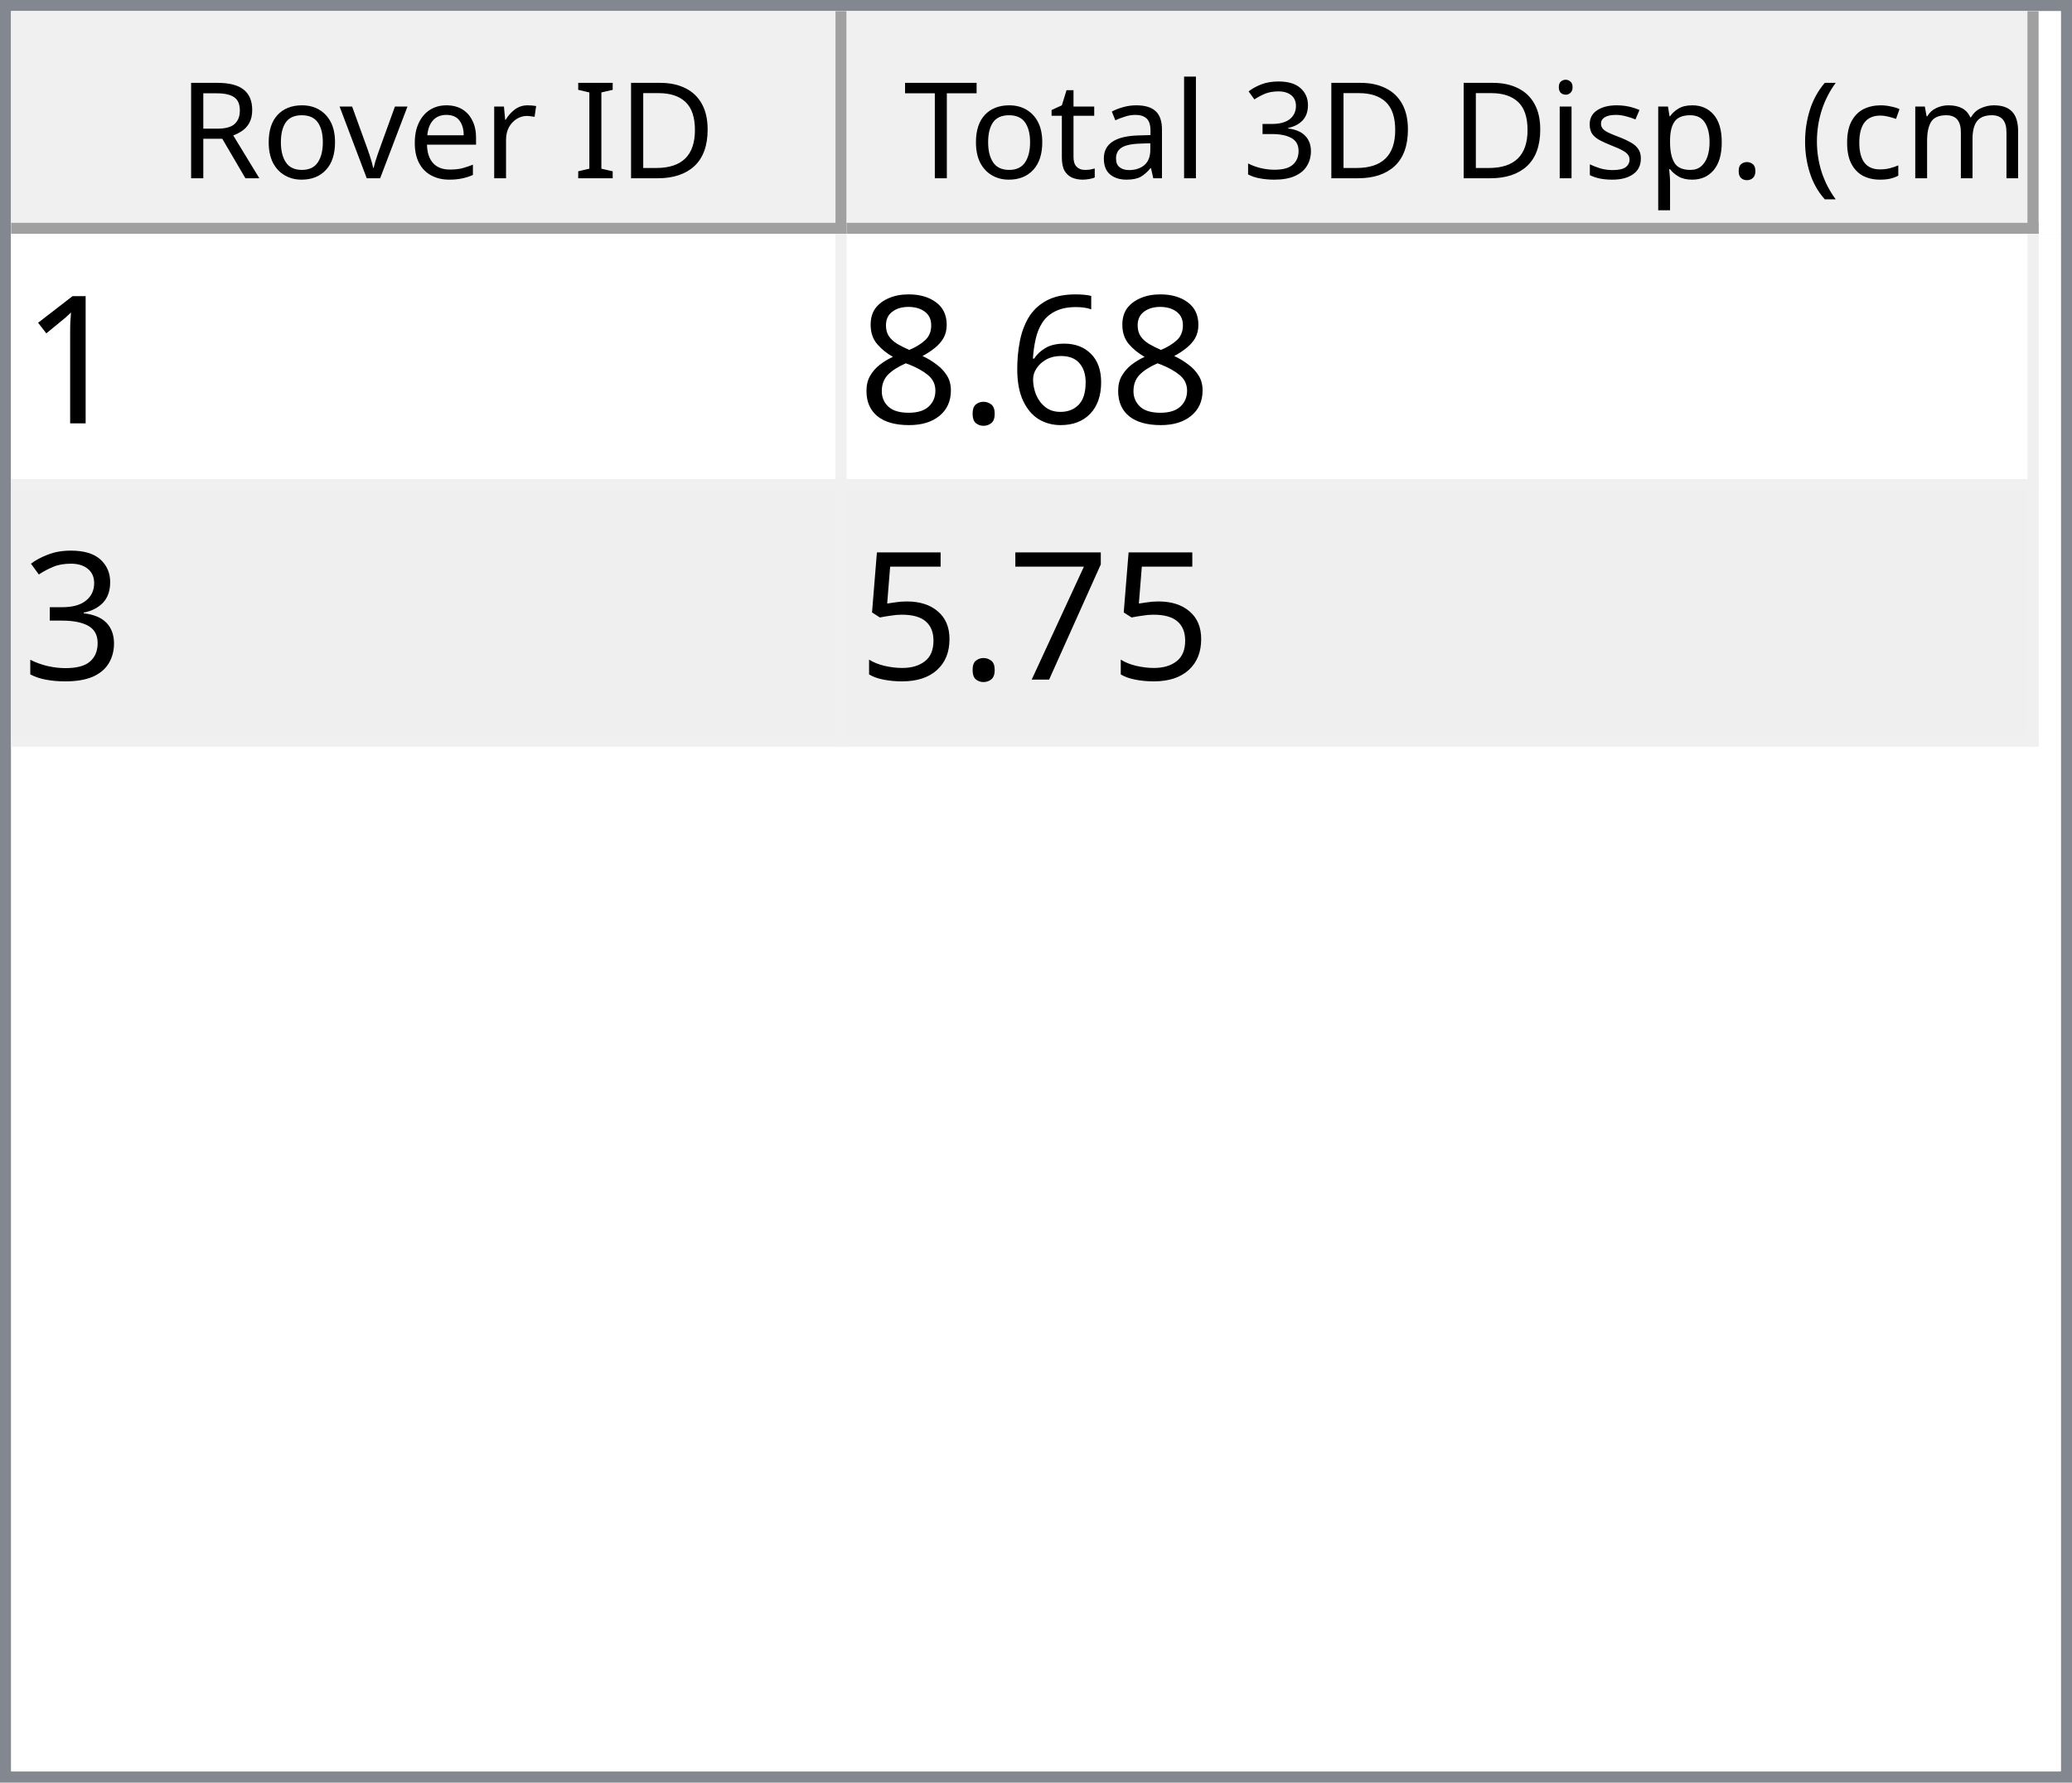
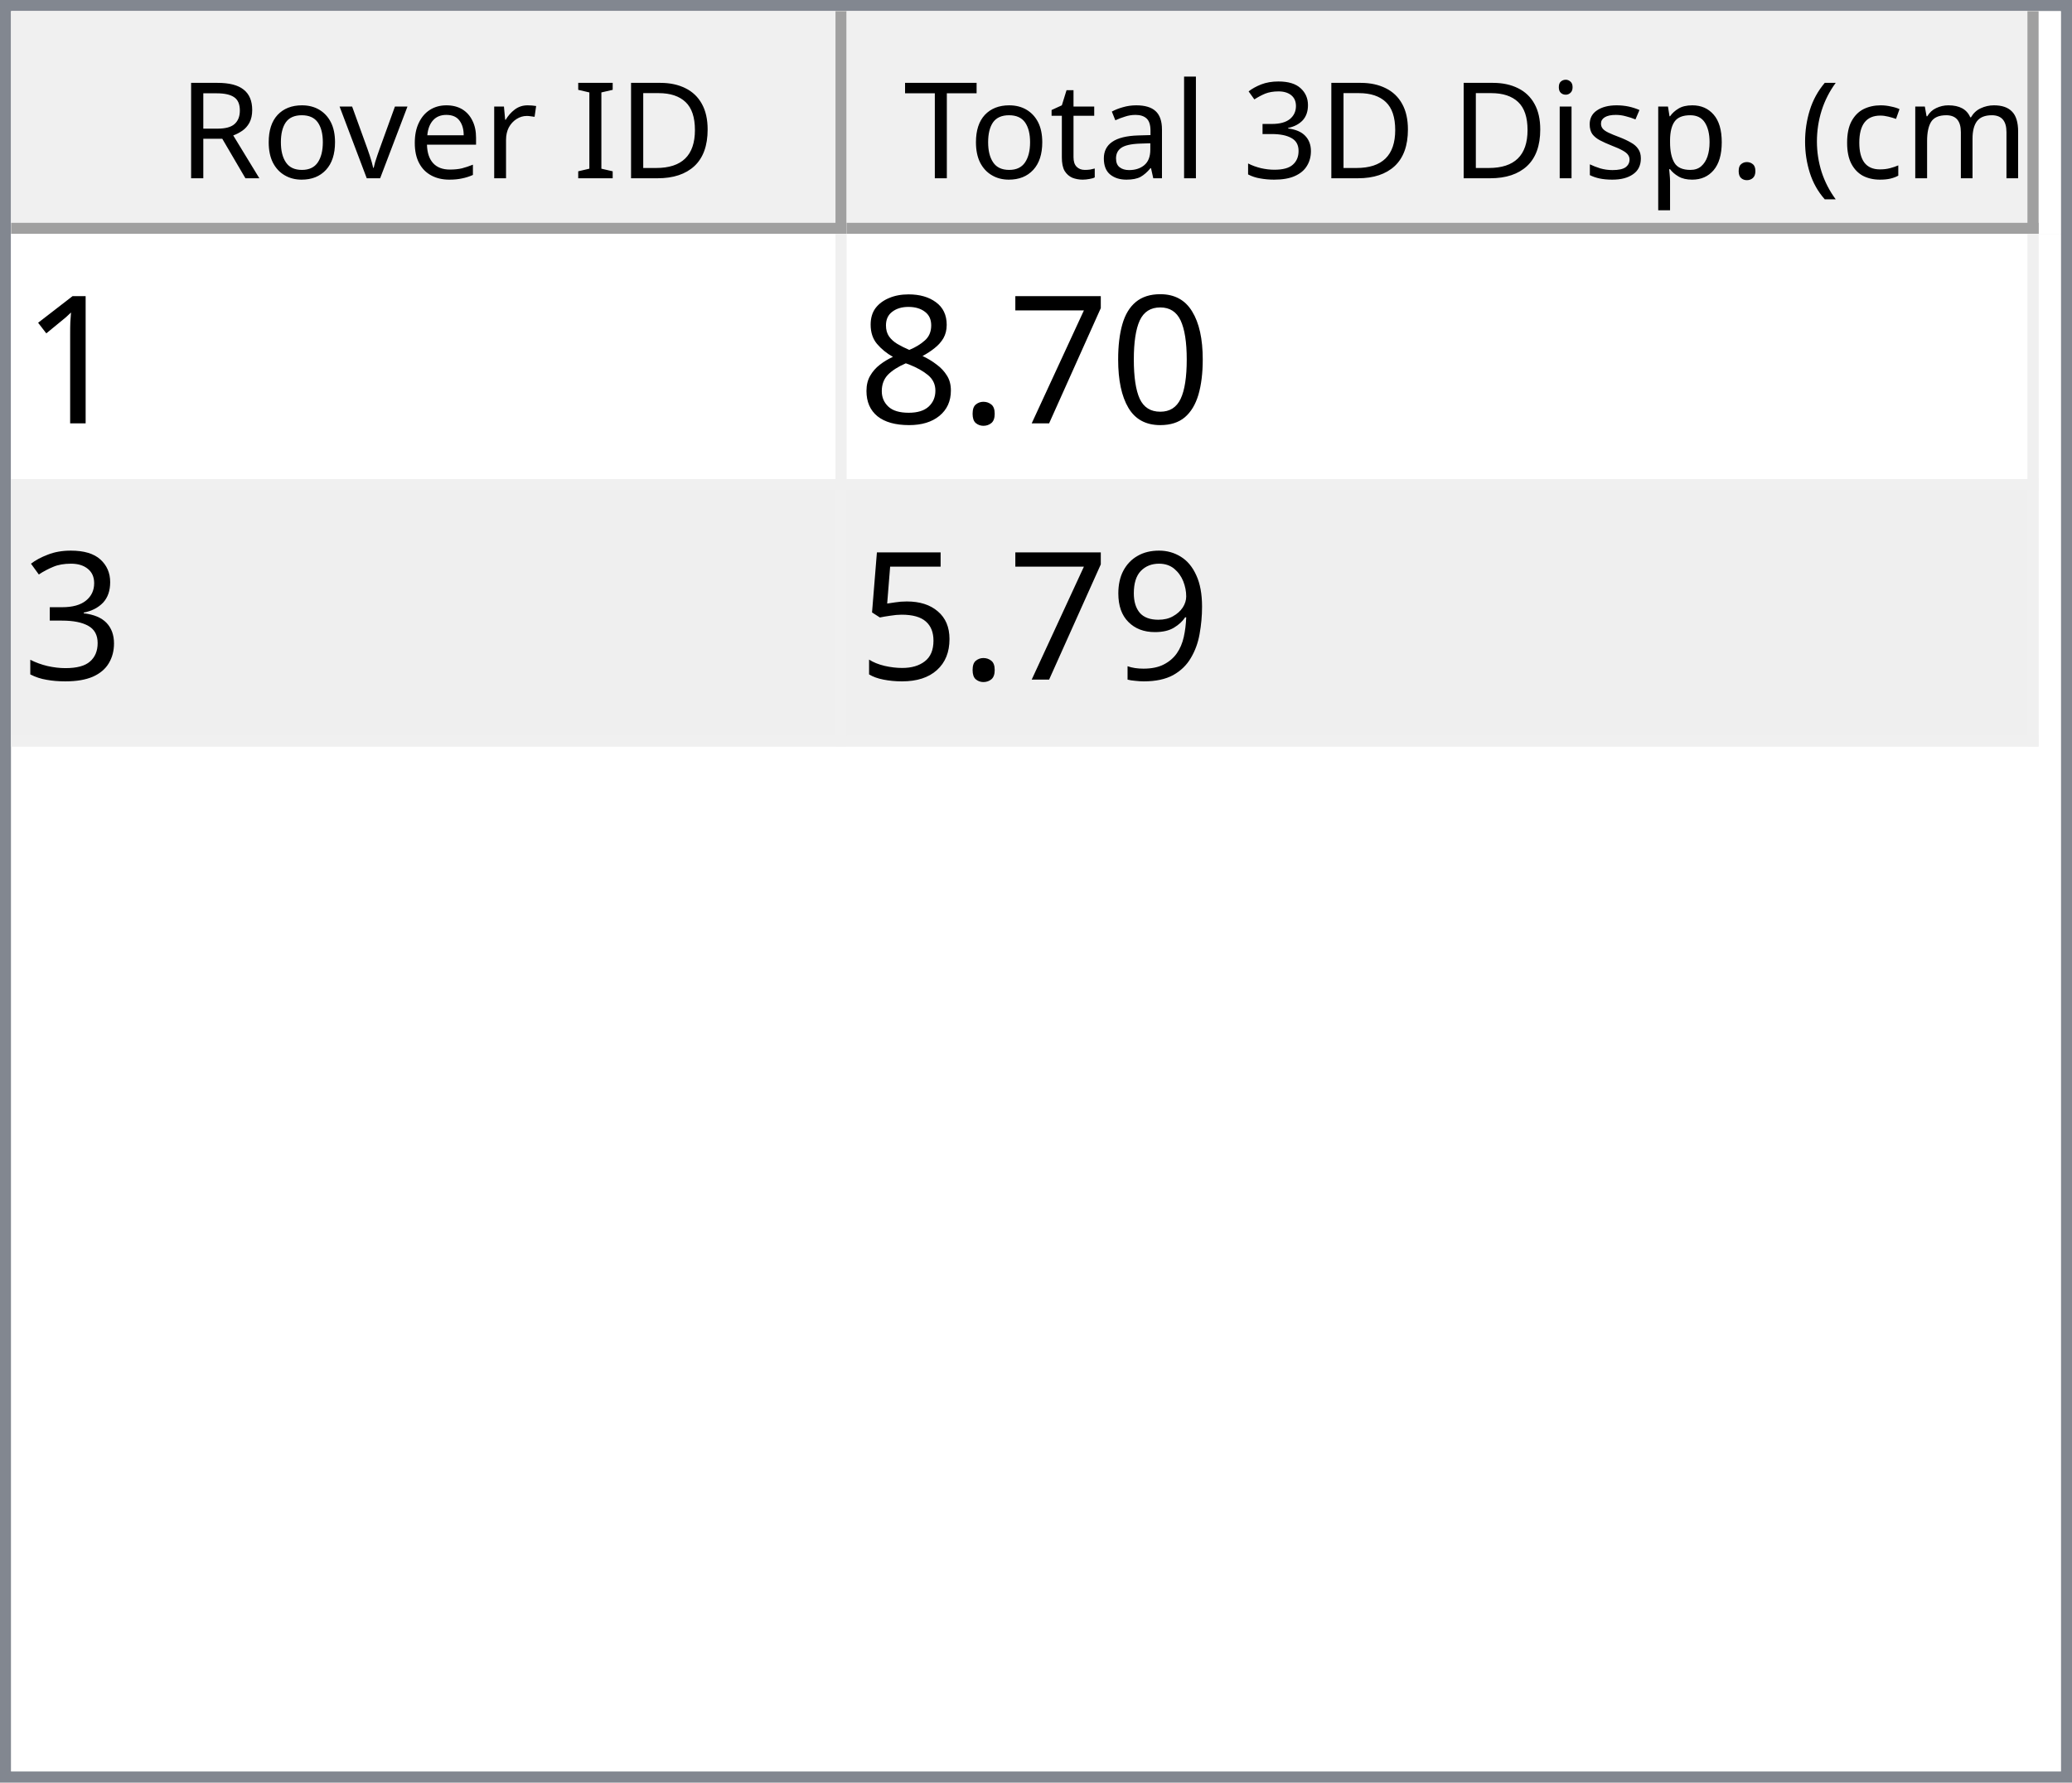
<svg xmlns="http://www.w3.org/2000/svg" style="fill-opacity:1; color-rendering:auto; color-interpolation:auto; text-rendering:auto; stroke:black; stroke-linecap:square; stroke-miterlimit:10; shape-rendering:auto; stroke-opacity:1; fill:black; stroke-dasharray:none; font-weight:normal; stroke-width:1; font-family:'Dialog'; font-style:normal; stroke-linejoin:miter; font-size:12px; stroke-dashoffset:0; image-rendering:auto;" width="186" height="160">
  <defs id="genericDefs" />
  <g>
    <defs id="defs1">
      <clipPath clipPathUnits="userSpaceOnUse" id="clipPath1">
        <path d="M0 0 L186 0 L186 160 L0 160 L0 0 Z" />
      </clipPath>
      <clipPath clipPathUnits="userSpaceOnUse" id="clipPath2">
        <path d="M0 0 L0 160 L186 160 L186 0 Z" />
      </clipPath>
      <clipPath clipPathUnits="userSpaceOnUse" id="clipPath3">
        <path d="M0 0 L0 20 L184 20 L184 0 Z" />
      </clipPath>
      <clipPath clipPathUnits="userSpaceOnUse" id="clipPath4">
        <path d="M0 0 L0 20 L75 20 L75 0 Z" />
      </clipPath>
      <clipPath clipPathUnits="userSpaceOnUse" id="clipPath5">
        <path d="M1 1 L1 19 L74 19 L74 1 Z" />
      </clipPath>
      <clipPath clipPathUnits="userSpaceOnUse" id="clipPath6">
        <path d="M0 0 L0 18 L73 18 L73 0 Z" />
      </clipPath>
      <clipPath clipPathUnits="userSpaceOnUse" id="clipPath7">
        <path d="M-0.5 -0.5 L-0.5 19.5 L74.5 19.5 L74.5 -0.5 Z" />
      </clipPath>
      <clipPath clipPathUnits="userSpaceOnUse" id="clipPath8">
        <path d="M0 0 L0 20 L107 20 L107 0 Z" />
      </clipPath>
      <clipPath clipPathUnits="userSpaceOnUse" id="clipPath9">
        <path d="M1 1 L1 19 L106 19 L106 1 Z" />
      </clipPath>
      <clipPath clipPathUnits="userSpaceOnUse" id="clipPath10">
        <path d="M0 0 L0 18 L105 18 L105 0 Z" />
      </clipPath>
      <clipPath clipPathUnits="userSpaceOnUse" id="clipPath11">
        <path d="M-0.5 -0.5 L-0.5 19.5 L106.5 19.5 L106.5 -0.5 Z" />
      </clipPath>
      <clipPath clipPathUnits="userSpaceOnUse" id="clipPath12">
        <path d="M0 0 L0 138 L184 138 L184 0 Z" />
      </clipPath>
      <clipPath clipPathUnits="userSpaceOnUse" id="clipPath13">
        <path d="M0 0 L0 46 L182 46 L182 0 Z" />
      </clipPath>
      <clipPath clipPathUnits="userSpaceOnUse" id="clipPath14">
        <path d="M-0.5 -0.5 L-0.5 45.5 L181.5 45.5 L181.5 -0.5 Z" />
      </clipPath>
      <clipPath clipPathUnits="userSpaceOnUse" id="clipPath15">
        <path d="M0 0 L0 22 L74 22 L74 0 Z" />
      </clipPath>
      <clipPath clipPathUnits="userSpaceOnUse" id="clipPath16">
        <path d="M0 0 L0 22 L106 22 L106 0 Z" />
      </clipPath>
      <font horiz-adv-x="64.551" id="font1">
        <font-face ascent="107.91" descent="25.098" units-per-em="100" style="font-style:normal; font-family:Segoe UI; font-weight:normal;" />
        <missing-glyph horiz-adv-x="64.551" d="M8.109 0 L8.109 68.266 L56.453 68.266 L56.453 0 L8.109 0 ZM15.328 7.234 L49.219 7.234 L49.219 61.031 L15.328 61.031 L15.328 7.234 Z" />
        <glyph unicode="D" horiz-adv-x="70.117" d="M9.188 0 L9.188 70.016 L28.516 70.016 Q65.531 70.016 65.531 35.891 Q65.531 19.672 55.25 9.836 Q44.969 0 27.734 0 L9.188 0 ZM17.391 62.594 L17.391 7.422 L27.828 7.422 Q41.609 7.422 49.273 14.797 Q56.938 22.172 56.938 35.688 Q56.938 62.594 28.328 62.594 L17.391 62.594 Z" />
        <glyph unicode="I" horiz-adv-x="26.611" d="M17.391 0 L9.188 0 L9.188 70.016 L17.391 70.016 L17.391 0 Z" />
        <glyph unicode=" " horiz-adv-x="27.393" d="" />
        <glyph unicode="r" horiz-adv-x="34.766" d="M34.188 41.891 Q32.078 43.5 28.125 43.5 Q23 43.5 19.555 38.672 Q16.109 33.844 16.109 25.484 L16.109 0 L8.109 0 L8.109 50 L16.109 50 L16.109 39.703 L16.312 39.703 Q18.016 44.969 21.531 47.922 Q25.047 50.875 29.391 50.875 Q32.516 50.875 34.188 50.203 L34.188 41.891 Z" />
        <glyph unicode="e" horiz-adv-x="52.295" d="M48.297 23 L12.984 23 Q13.188 14.656 17.484 10.109 Q21.781 5.562 29.297 5.562 Q37.75 5.562 44.828 11.141 L44.828 3.609 Q38.234 -1.172 27.391 -1.172 Q16.797 -1.172 10.742 5.641 Q4.688 12.453 4.688 24.812 Q4.688 36.469 11.305 43.82 Q17.922 51.172 27.734 51.172 Q37.547 51.172 42.922 44.828 Q48.297 38.484 48.297 27.203 L48.297 23 ZM40.094 29.781 Q40.047 36.719 36.75 40.578 Q33.453 44.438 27.594 44.438 Q21.922 44.438 17.969 40.383 Q14.016 36.328 13.094 29.781 L40.094 29.781 Z" />
        <glyph unicode="v" horiz-adv-x="47.9" d="M47.406 50 L27.484 0 L19.625 0 L0.688 50 L9.469 50 L22.172 13.672 Q23.578 9.672 23.922 6.688 L24.125 6.688 Q24.609 10.453 25.688 13.484 L38.969 50 L47.406 50 Z" />
        <glyph unicode="o" horiz-adv-x="58.594" d="M29 -1.172 Q17.922 -1.172 11.305 5.836 Q4.688 12.844 4.688 24.422 Q4.688 37.016 11.57 44.094 Q18.453 51.172 30.172 51.172 Q41.359 51.172 47.633 44.289 Q53.906 37.406 53.906 25.203 Q53.906 13.234 47.141 6.031 Q40.375 -1.172 29 -1.172 ZM29.594 44.438 Q21.875 44.438 17.383 39.188 Q12.891 33.938 12.891 24.703 Q12.891 15.828 17.43 10.695 Q21.969 5.562 29.594 5.562 Q37.359 5.562 41.531 10.594 Q45.703 15.625 45.703 24.906 Q45.703 34.281 41.531 39.359 Q37.359 44.438 29.594 44.438 Z" />
        <glyph unicode="R" horiz-adv-x="59.814" d="M59.375 0 L49.609 0 L37.891 19.625 Q36.281 22.359 34.766 24.289 Q33.25 26.219 31.664 27.438 Q30.078 28.656 28.25 29.219 Q26.422 29.781 24.125 29.781 L17.391 29.781 L17.391 0 L9.188 0 L9.188 70.016 L30.078 70.016 Q34.672 70.016 38.555 68.867 Q42.438 67.719 45.289 65.375 Q48.141 63.031 49.758 59.547 Q51.375 56.062 51.375 51.375 Q51.375 47.703 50.273 44.656 Q49.172 41.609 47.148 39.211 Q45.125 36.812 42.266 35.133 Q39.406 33.453 35.844 32.516 L35.844 32.328 Q37.594 31.547 38.891 30.547 Q40.188 29.547 41.359 28.18 Q42.531 26.812 43.68 25.078 Q44.828 23.344 46.234 21.047 L59.375 0 ZM17.391 62.594 L17.391 37.203 L28.516 37.203 Q31.594 37.203 34.203 38.133 Q36.812 39.062 38.719 40.797 Q40.625 42.531 41.703 45.047 Q42.781 47.562 42.781 50.688 Q42.781 56.297 39.141 59.445 Q35.5 62.594 28.609 62.594 L17.391 62.594 Z" />
        <glyph unicode=")" horiz-adv-x="30.176" d="M8.297 -15.922 L1.172 -15.922 Q16.406 2.344 16.406 26.812 Q16.406 51.469 1.078 70.016 L8.297 70.016 Q23.531 52.156 23.531 26.703 Q23.531 1.375 8.297 -15.922 Z" />
        <glyph unicode="m" horiz-adv-x="86.133" d="M79.109 0 L71.094 0 L71.094 28.719 Q71.094 37.016 68.531 40.727 Q65.969 44.438 59.906 44.438 Q54.781 44.438 51.195 39.75 Q47.609 35.062 47.609 28.516 L47.609 0 L39.594 0 L39.594 29.688 Q39.594 44.438 28.219 44.438 Q22.953 44.438 19.531 40.016 Q16.109 35.594 16.109 28.516 L16.109 0 L8.109 0 L8.109 50 L16.109 50 L16.109 42.094 L16.312 42.094 Q21.625 51.172 31.844 51.172 Q36.969 51.172 40.773 48.312 Q44.578 45.453 46 40.828 Q51.562 51.172 62.594 51.172 Q79.109 51.172 79.109 30.812 L79.109 0 Z" />
        <glyph unicode="c" horiz-adv-x="46.191" d="M42.188 2.297 Q36.422 -1.172 28.516 -1.172 Q17.828 -1.172 11.258 5.789 Q4.688 12.75 4.688 23.828 Q4.688 36.188 11.766 43.68 Q18.844 51.172 30.672 51.172 Q37.25 51.172 42.281 48.734 L42.281 40.531 Q36.719 44.438 30.375 44.438 Q22.703 44.438 17.797 38.945 Q12.891 33.453 12.891 24.516 Q12.891 15.719 17.508 10.641 Q22.125 5.562 29.891 5.562 Q36.422 5.562 42.188 9.906 L42.188 2.297 Z" />
        <glyph unicode="(" horiz-adv-x="30.176" d="M29.109 -15.922 L21.969 -15.922 Q6.844 1.375 6.844 26.703 Q6.844 52.156 21.969 70.016 L29.203 70.016 Q13.875 51.469 13.875 26.812 Q13.875 2.344 29.109 -15.922 Z" />
        <glyph unicode="." horiz-adv-x="21.68" d="M10.891 -1.078 Q8.641 -1.078 7.055 0.539 Q5.469 2.156 5.469 4.391 Q5.469 6.641 7.055 8.273 Q8.641 9.906 10.891 9.906 Q13.188 9.906 14.797 8.273 Q16.406 6.641 16.406 4.391 Q16.406 2.156 14.797 0.539 Q13.188 -1.078 10.891 -1.078 Z" />
        <glyph unicode="p" horiz-adv-x="58.789" d="M16.312 7.234 L16.109 7.234 L16.109 -23 L8.109 -23 L8.109 50 L16.109 50 L16.109 41.219 L16.312 41.219 Q22.219 51.172 33.594 51.172 Q43.266 51.172 48.688 44.461 Q54.109 37.75 54.109 26.469 Q54.109 13.922 48 6.375 Q41.891 -1.172 31.297 -1.172 Q21.578 -1.172 16.312 7.234 ZM16.109 27.391 L16.109 20.406 Q16.109 14.203 20.141 9.883 Q24.172 5.562 30.375 5.562 Q37.641 5.562 41.773 11.133 Q45.906 16.703 45.906 26.609 Q45.906 34.969 42.047 39.703 Q38.188 44.438 31.594 44.438 Q24.609 44.438 20.359 39.578 Q16.109 34.719 16.109 27.391 Z" />
        <glyph unicode="s" horiz-adv-x="42.432" d="M5.078 1.812 L5.078 10.406 Q11.625 5.562 19.484 5.562 Q30.031 5.562 30.031 12.594 Q30.031 14.594 29.125 15.992 Q28.219 17.391 26.68 18.461 Q25.141 19.531 23.07 20.383 Q21 21.234 18.609 22.172 Q15.281 23.484 12.766 24.828 Q10.25 26.172 8.57 27.859 Q6.891 29.547 6.031 31.695 Q5.172 33.844 5.172 36.719 Q5.172 40.234 6.789 42.945 Q8.406 45.656 11.086 47.484 Q13.766 49.312 17.211 50.242 Q20.656 51.172 24.312 51.172 Q30.812 51.172 35.938 48.922 L35.938 40.828 Q30.422 44.438 23.25 44.438 Q21 44.438 19.195 43.922 Q17.391 43.406 16.094 42.477 Q14.797 41.547 14.086 40.258 Q13.375 38.969 13.375 37.406 Q13.375 35.453 14.086 34.133 Q14.797 32.812 16.164 31.789 Q17.531 30.766 19.484 29.938 Q21.438 29.109 23.922 28.125 Q27.25 26.859 29.883 25.516 Q32.516 24.172 34.375 22.484 Q36.234 20.797 37.234 18.602 Q38.234 16.406 38.234 13.375 Q38.234 9.672 36.602 6.938 Q34.969 4.203 32.234 2.398 Q29.5 0.594 25.93 -0.289 Q22.359 -1.172 18.453 -1.172 Q10.75 -1.172 5.078 1.812 Z" />
        <glyph unicode="i" horiz-adv-x="24.219" d="M12.203 62.703 Q10.062 62.703 8.547 64.164 Q7.031 65.625 7.031 67.875 Q7.031 70.125 8.547 71.609 Q10.062 73.094 12.203 73.094 Q14.406 73.094 15.945 71.609 Q17.484 70.125 17.484 67.875 Q17.484 65.719 15.945 64.211 Q14.406 62.703 12.203 62.703 ZM16.109 0 L8.109 0 L8.109 50 L16.109 50 L16.109 0 Z" />
        <glyph unicode="3" horiz-adv-x="53.906" d="M46.531 19.828 Q46.531 15.094 44.75 11.211 Q42.969 7.328 39.719 4.57 Q36.469 1.812 31.93 0.297 Q27.391 -1.219 21.922 -1.219 Q11.922 -1.219 6 2.594 L6 11.188 Q13.094 5.609 22.219 5.609 Q25.875 5.609 28.828 6.539 Q31.781 7.469 33.906 9.227 Q36.031 10.984 37.18 13.477 Q38.328 15.969 38.328 19.094 Q38.328 32.812 18.797 32.812 L12.984 32.812 L12.984 39.594 L18.5 39.594 Q35.797 39.594 35.797 52.484 Q35.797 64.406 22.609 64.406 Q15.188 64.406 8.688 59.422 L8.688 67.188 Q15.375 71.188 24.609 71.188 Q29 71.188 32.57 69.969 Q36.141 68.75 38.68 66.555 Q41.219 64.359 42.609 61.281 Q44 58.203 44 54.5 Q44 40.672 30.031 36.719 L30.031 36.531 Q33.594 36.141 36.625 34.797 Q39.656 33.453 41.852 31.305 Q44.047 29.156 45.289 26.25 Q46.531 23.344 46.531 19.828 Z" />
        <glyph unicode="l" horiz-adv-x="24.219" d="M16.109 0 L8.109 0 L8.109 74.031 L16.109 74.031 L16.109 0 Z" />
        <glyph unicode="a" horiz-adv-x="50.879" d="M43.891 0 L35.891 0 L35.891 7.812 L35.688 7.812 Q30.469 -1.172 20.312 -1.172 Q12.844 -1.172 8.617 2.781 Q4.391 6.734 4.391 13.281 Q4.391 27.297 20.906 29.594 L35.891 31.688 Q35.891 44.438 25.594 44.438 Q16.547 44.438 9.281 38.281 L9.281 46.484 Q16.656 51.172 26.266 51.172 Q43.891 51.172 43.891 32.516 L43.891 0 ZM35.891 25.297 L23.828 23.641 Q18.266 22.859 15.43 20.875 Q12.594 18.891 12.594 13.875 Q12.594 10.203 15.211 7.883 Q17.828 5.562 22.172 5.562 Q28.125 5.562 32.008 9.742 Q35.891 13.922 35.891 20.312 L35.891 25.297 Z" />
        <glyph unicode="t" horiz-adv-x="33.887" d="M31.297 0.484 Q28.469 -1.078 23.828 -1.078 Q10.688 -1.078 10.688 13.578 L10.688 43.172 L2.094 43.172 L2.094 50 L10.688 50 L10.688 62.203 L18.703 64.797 L18.703 50 L31.297 50 L31.297 43.172 L18.703 43.172 L18.703 14.984 Q18.703 9.969 20.414 7.82 Q22.125 5.672 26.078 5.672 Q29.109 5.672 31.297 7.328 L31.297 0.484 Z" />
        <glyph unicode="T" horiz-adv-x="52.393" d="M50.594 62.594 L30.375 62.594 L30.375 0 L22.172 0 L22.172 62.594 L2 62.594 L2 70.016 L50.594 70.016 L50.594 62.594 Z" />
      </font>
      <font horiz-adv-x="75.0" id="font2">
        <font-face ascent="100.537" descent="21.973" units-per-em="100" style="font-style:normal; font-family:sans-serif; font-weight:normal;" />
        <missing-glyph horiz-adv-x="75.0" d="M12.5 0 L12.5 62.5 L62.5 62.5 L62.5 0 L12.5 0 ZM14.062 1.562 L60.938 1.562 L60.938 60.938 L14.062 60.938 L14.062 1.562 Z" />
        <glyph unicode="1" horiz-adv-x="55.615" d="M37.25 0 L28.469 0 L28.469 56 Q25.297 52.984 20.141 49.953 Q14.984 46.922 10.891 45.406 L10.891 53.906 Q18.266 57.375 23.781 62.305 Q29.297 67.234 31.594 71.875 L37.25 71.875 L37.25 0 Z" />
-         <glyph unicode="6" horiz-adv-x="55.615" d="M49.75 54.047 L41.016 53.375 Q39.844 58.547 37.703 60.891 Q34.125 64.656 28.906 64.656 Q24.703 64.656 21.531 62.312 Q17.391 59.281 14.992 53.469 Q12.594 47.656 12.5 36.922 Q15.672 41.75 20.266 44.094 Q24.859 46.438 29.891 46.438 Q38.672 46.438 44.852 39.969 Q51.031 33.5 51.031 23.25 Q51.031 16.5 48.125 10.719 Q45.219 4.938 40.141 1.859 Q35.062 -1.219 28.609 -1.219 Q17.625 -1.219 10.695 6.859 Q3.766 14.938 3.766 33.5 Q3.766 54.25 11.422 63.672 Q18.109 71.875 29.438 71.875 Q37.891 71.875 43.289 67.141 Q48.688 62.406 49.75 54.047 ZM13.875 23.188 Q13.875 18.656 15.797 14.508 Q17.719 10.359 21.188 8.18 Q24.656 6 28.469 6 Q34.031 6 38.039 10.492 Q42.047 14.984 42.047 22.703 Q42.047 30.125 38.086 34.398 Q34.125 38.672 28.125 38.672 Q22.172 38.672 18.023 34.398 Q13.875 30.125 13.875 23.188 Z" />
+         <glyph unicode="0" horiz-adv-x="55.615" d="M4.156 35.297 Q4.156 48 6.766 55.742 Q9.375 63.484 14.523 67.68 Q19.672 71.875 27.484 71.875 Q33.25 71.875 37.594 69.555 Q41.938 67.234 44.773 62.867 Q47.609 58.5 49.219 52.227 Q50.828 45.953 50.828 35.297 Q50.828 22.703 48.242 14.969 Q45.656 7.234 40.508 3.008 Q35.359 -1.219 27.484 -1.219 Q17.141 -1.219 11.234 6.203 Q4.156 15.141 4.156 35.297 ZM13.188 35.297 Q13.188 17.672 17.312 11.836 Q21.438 6 27.484 6 Q33.547 6 37.672 11.859 Q41.797 17.719 41.797 35.297 Q41.797 52.984 37.672 58.789 Q33.547 64.594 27.391 64.594 Q21.344 64.594 17.719 59.469 Q13.188 52.938 13.188 35.297 Z" />
+         <glyph unicode="7" horiz-adv-x="55.615" d="M4.734 62.203 L4.734 70.656 L51.078 70.656 L51.078 63.812 Q44.234 56.547 37.523 44.484 Q30.812 32.422 27.156 19.672 Q24.516 10.688 23.781 0 L14.75 0 Q14.891 8.453 18.062 20.414 Q21.234 32.375 27.172 43.484 Q33.109 54.594 39.797 62.203 L4.734 62.203 Z" />
        <glyph unicode="." horiz-adv-x="27.783" d="M9.078 0 L9.078 10.016 L19.094 10.016 L19.094 0 L9.078 0 Z" />
        <glyph unicode="8" horiz-adv-x="55.615" d="M17.672 38.812 Q12.203 40.828 9.57 44.539 Q6.938 48.25 6.938 53.422 Q6.938 61.234 12.555 66.555 Q18.172 71.875 27.484 71.875 Q36.859 71.875 42.578 66.43 Q48.297 60.984 48.297 53.172 Q48.297 48.188 45.68 44.508 Q43.062 40.828 37.75 38.812 Q44.344 36.672 47.781 31.883 Q51.219 27.094 51.219 20.453 Q51.219 11.281 44.727 5.031 Q38.234 -1.219 27.641 -1.219 Q17.047 -1.219 10.547 5.055 Q4.047 11.328 4.047 20.703 Q4.047 27.688 7.594 32.398 Q11.141 37.109 17.672 38.812 ZM15.922 53.719 Q15.922 48.641 19.195 45.414 Q22.469 42.188 27.688 42.188 Q32.766 42.188 36.016 45.383 Q39.266 48.578 39.266 53.219 Q39.266 58.062 35.914 61.359 Q32.562 64.656 27.594 64.656 Q22.562 64.656 19.242 61.43 Q15.922 58.203 15.922 53.719 ZM13.094 20.656 Q13.094 16.891 14.875 13.375 Q16.656 9.859 20.172 7.93 Q23.688 6 27.734 6 Q34.031 6 38.133 10.055 Q42.234 14.109 42.234 20.359 Q42.234 26.703 38.016 30.859 Q33.797 35.016 27.438 35.016 Q21.234 35.016 17.164 30.914 Q13.094 26.812 13.094 20.656 Z" />
        <glyph unicode="3" horiz-adv-x="55.615" d="M4.203 18.891 L12.984 20.062 Q14.5 12.594 18.141 9.297 Q21.781 6 27 6 Q33.203 6 37.477 10.297 Q41.75 14.594 41.75 20.953 Q41.75 27 37.797 30.93 Q33.844 34.859 27.734 34.859 Q25.25 34.859 21.531 33.891 L22.516 41.609 Q23.391 41.5 23.922 41.5 Q29.547 41.5 34.039 44.43 Q38.531 47.359 38.531 53.469 Q38.531 58.297 35.258 61.477 Q31.984 64.656 26.812 64.656 Q21.688 64.656 18.266 61.43 Q14.844 58.203 13.875 51.766 L5.078 53.328 Q6.688 62.156 12.398 67.016 Q18.109 71.875 26.609 71.875 Q32.469 71.875 37.398 69.359 Q42.328 66.844 44.945 62.5 Q47.562 58.156 47.562 53.266 Q47.562 48.641 45.07 44.828 Q42.578 41.016 37.703 38.766 Q44.047 37.312 47.562 32.695 Q51.078 28.078 51.078 21.141 Q51.078 11.766 44.242 5.25 Q37.406 -1.266 26.953 -1.266 Q17.531 -1.266 11.305 4.352 Q5.078 9.969 4.203 18.891 Z" />
-         <glyph unicode="7" horiz-adv-x="55.615" d="M4.734 62.203 L4.734 70.656 L51.078 70.656 L51.078 63.812 Q44.234 56.547 37.523 44.484 Q30.812 32.422 27.156 19.672 Q24.516 10.688 23.781 0 L14.75 0 Q14.891 8.453 18.062 20.414 Q21.234 32.375 27.172 43.484 Q33.109 54.594 39.797 62.203 L4.734 62.203 Z" />
+         <glyph unicode="9" horiz-adv-x="55.615" d="M5.469 16.547 L13.922 17.328 Q14.984 11.375 18.016 8.688 Q21.047 6 25.781 6 Q29.828 6 32.883 7.859 Q35.938 9.719 37.891 12.82 Q39.844 15.922 41.164 21.195 Q42.484 26.469 42.484 31.938 Q42.484 32.516 42.438 33.688 Q39.797 29.5 35.234 26.883 Q30.672 24.266 25.344 24.266 Q16.453 24.266 10.305 30.711 Q4.156 37.156 4.156 47.703 Q4.156 58.594 10.578 65.234 Q17 71.875 26.656 71.875 Q33.641 71.875 39.43 68.117 Q45.219 64.359 48.219 57.398 Q51.219 50.438 51.219 37.25 Q51.219 23.531 48.242 15.406 Q45.266 7.281 39.383 3.031 Q33.5 -1.219 25.594 -1.219 Q17.188 -1.219 11.867 3.445 Q6.547 8.109 5.469 16.547 ZM41.453 48.141 Q41.453 55.719 37.43 60.156 Q33.406 64.594 27.734 64.594 Q21.875 64.594 17.531 59.812 Q13.188 55.031 13.188 47.406 Q13.188 40.578 17.312 36.305 Q21.438 32.031 27.484 32.031 Q33.594 32.031 37.523 36.305 Q41.453 40.578 41.453 48.141 Z" />
        <glyph unicode="5" horiz-adv-x="55.615" d="M4.156 18.75 L13.375 19.531 Q14.406 12.797 18.141 9.398 Q21.875 6 27.156 6 Q33.5 6 37.891 10.789 Q42.281 15.578 42.281 23.484 Q42.281 31 38.062 35.352 Q33.844 39.703 27 39.703 Q22.75 39.703 19.336 37.773 Q15.922 35.844 13.969 32.766 L5.719 33.844 L12.641 70.609 L48.25 70.609 L48.25 62.203 L19.672 62.203 L15.828 42.969 Q22.266 47.469 29.344 47.469 Q38.719 47.469 45.164 40.969 Q51.609 34.469 51.609 24.266 Q51.609 14.547 45.953 7.469 Q39.062 -1.219 27.156 -1.219 Q17.391 -1.219 11.211 4.25 Q5.031 9.719 4.156 18.75 Z" />
      </font>
    </defs>
    <g style="fill:white; stroke:white;">
      <rect x="0" y="0" width="186" style="clip-path:url(#clipPath1); stroke:none;" height="160" />
    </g>
    <g style="fill:white; text-rendering:optimizeSpeed; color-rendering:optimizeSpeed; image-rendering:optimizeSpeed; shape-rendering:crispEdges; stroke:white; color-interpolation:sRGB;">
      <rect x="0" width="186" height="160" y="0" style="stroke:none;" />
      <path style="stroke:none;" d="M0 160 L186 160 L186 0 L0 0 Z" />
    </g>
    <g style="fill:rgb(240,240,240); font-family:'Segoe UI'; stroke:rgb(240,240,240);">
      <rect x="0" y="0" width="186" style="clip-path:url(#clipPath2); stroke:none;" height="160" />
    </g>
    <g style="fill:rgb(130,135,144); font-family:'Segoe UI'; stroke:rgb(130,135,144);">
      <path d="M0 0 L186 0 L186 160 L0 160 L0 0 ZM1 1 L185 1 L185 159 L1 159 L1 1 Z" style="fill-rule:evenodd; clip-path:url(#clipPath2); stroke:none;" />
    </g>
    <g style="fill:white; font-family:'Segoe UI'; stroke:white;" transform="translate(1,1)">
      <rect x="0" y="0" width="184" style="clip-path:url(#clipPath3); stroke:none;" height="20" />
    </g>
    <g style="fill:rgb(240,240,240); font-family:'Segoe UI'; stroke:rgb(240,240,240);" transform="translate(1,1)">
      <rect x="0" y="0" width="75" style="clip-path:url(#clipPath4); stroke:none;" height="20" />
    </g>
    <g style="font-family:'Segoe UI';" transform="translate(2,2)">
      <text x="14" xml:space="preserve" y="14" style="clip-path:url(#clipPath6); stroke:none;">Rover ID</text>
    </g>
    <g style="fill:rgb(160,160,160); font-family:'Segoe UI'; stroke:rgb(160,160,160); stroke-linejoin:bevel;" transform="translate(1.5,1.5)">
      <line x1="74" x2="74" y1="0" style="fill:none; clip-path:url(#clipPath7);" y2="19" />
    </g>
    <g style="fill:rgb(160,160,160); font-family:'Segoe UI'; stroke:rgb(160,160,160); stroke-linejoin:bevel;" transform="matrix(1,0,0,1,1,1) translate(0.5,0.5)">
      <line x1="0" x2="74" y1="19" style="fill:none; clip-path:url(#clipPath7);" y2="19" />
    </g>
    <g style="fill:rgb(240,240,240); font-family:'Segoe UI'; stroke:rgb(240,240,240);" transform="translate(76,1)">
      <rect x="0" y="0" width="107" style="clip-path:url(#clipPath8); stroke:none;" height="20" />
    </g>
    <g style="font-family:'Segoe UI';" transform="translate(77,2)">
      <text x="1" xml:space="preserve" y="14" style="clip-path:url(#clipPath10); stroke:none;"> Total 3D Disp. (cm)</text>
    </g>
    <g style="fill:rgb(160,160,160); font-family:'Segoe UI'; stroke:rgb(160,160,160); stroke-linejoin:bevel;" transform="translate(76.5,1.5)">
      <line x1="106" x2="106" y1="0" style="fill:none; clip-path:url(#clipPath11);" y2="19" />
    </g>
    <g style="fill:rgb(160,160,160); font-family:'Segoe UI'; stroke:rgb(160,160,160); stroke-linejoin:bevel;" transform="matrix(1,0,0,1,76,1) translate(0.5,0.5)">
      <line x1="0" x2="106" y1="19" style="fill:none; clip-path:url(#clipPath11);" y2="19" />
    </g>
    <g style="fill:white; font-family:'Segoe UI'; stroke:white;" transform="translate(1,21)">
      <rect x="0" y="0" width="184" style="clip-path:url(#clipPath12); stroke:none;" height="138" />
    </g>
    <g style="fill:rgb(240,240,240); font-size:16px; font-family:sans-serif; stroke:rgb(240,240,240);" transform="translate(1,21)">
      <rect x="0" y="0" width="182" style="clip-path:url(#clipPath13); stroke:none;" height="46" />
      <line transform="translate(0.5,0.5)" x1="0" x2="181" y1="22" style="clip-path:url(#clipPath14); fill:none; stroke-linejoin:bevel;" y2="22" />
    </g>
    <g transform="matrix(1,0,0,1,1,21) translate(0.5,0.5)" style="fill:rgb(240,240,240); font-size:16px; font-family:sans-serif; stroke:rgb(240,240,240); stroke-linejoin:bevel;">
      <line x1="0" x2="181" y1="45" style="fill:none; clip-path:url(#clipPath14);" y2="45" />
    </g>
    <g transform="matrix(1,0,0,1,1,21) translate(0.5,0.5)" style="fill:rgb(240,240,240); font-size:16px; font-family:sans-serif; stroke:rgb(240,240,240); stroke-linejoin:bevel;">
      <line x1="74" x2="74" y1="0" style="fill:none; clip-path:url(#clipPath14);" y2="45" />
    </g>
    <g transform="matrix(1,0,0,1,1,21) translate(0.5,0.5)" style="fill:rgb(240,240,240); font-size:16px; font-family:sans-serif; stroke:rgb(240,240,240); stroke-linejoin:bevel;">
      <line x1="181" x2="181" y1="0" style="fill:none; clip-path:url(#clipPath14);" y2="45" />
    </g>
    <g style="fill:white; font-size:16px; font-family:sans-serif; stroke:white;" transform="matrix(1,0,0,1,1,21)">
      <rect x="0" y="0" width="74" style="clip-path:url(#clipPath15); stroke:none;" height="22" />
      <text x="1" y="17" style="fill:black; clip-path:url(#clipPath15); stroke:none;" xml:space="preserve">1</text>
    </g>
    <g style="fill:white; font-size:16px; font-family:sans-serif; stroke:white;" transform="matrix(1,0,0,1,1,21) translate(75,0)">
      <rect x="0" y="0" width="106" style="clip-path:url(#clipPath16); stroke:none;" height="22" />
-       <text x="1" y="17" style="fill:black; clip-path:url(#clipPath16); stroke:none;" xml:space="preserve">8.68</text>
+       <text x="1" y="17" style="fill:black; clip-path:url(#clipPath16); stroke:none;" xml:space="preserve">8.70</text>
    </g>
    <g style="fill:rgb(239,239,239); font-size:16px; font-family:sans-serif; stroke:rgb(239,239,239);" transform="matrix(1,0,0,1,1,21) translate(0,23)">
      <rect x="0" y="0" width="74" style="clip-path:url(#clipPath15); stroke:none;" height="22" />
      <text x="1" y="17" style="fill:black; clip-path:url(#clipPath15); stroke:none;" xml:space="preserve">3</text>
    </g>
    <g style="fill:rgb(239,239,239); font-size:16px; font-family:sans-serif; stroke:rgb(239,239,239);" transform="matrix(1,0,0,1,1,21) translate(75,23)">
      <rect x="0" y="0" width="106" style="clip-path:url(#clipPath16); stroke:none;" height="22" />
-       <text x="1" y="17" style="fill:black; clip-path:url(#clipPath16); stroke:none;" xml:space="preserve">5.75</text>
+       <text x="1" y="17" style="fill:black; clip-path:url(#clipPath16); stroke:none;" xml:space="preserve">5.79</text>
    </g>
  </g>
</svg>
